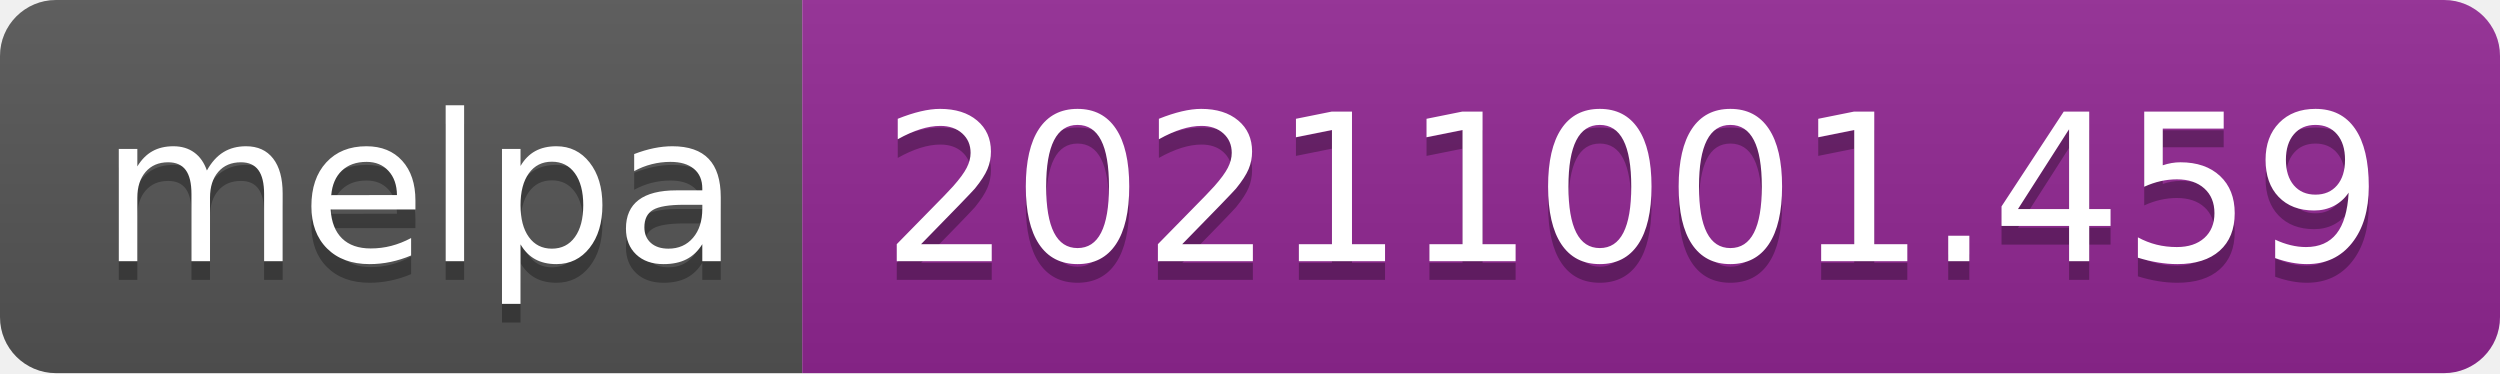
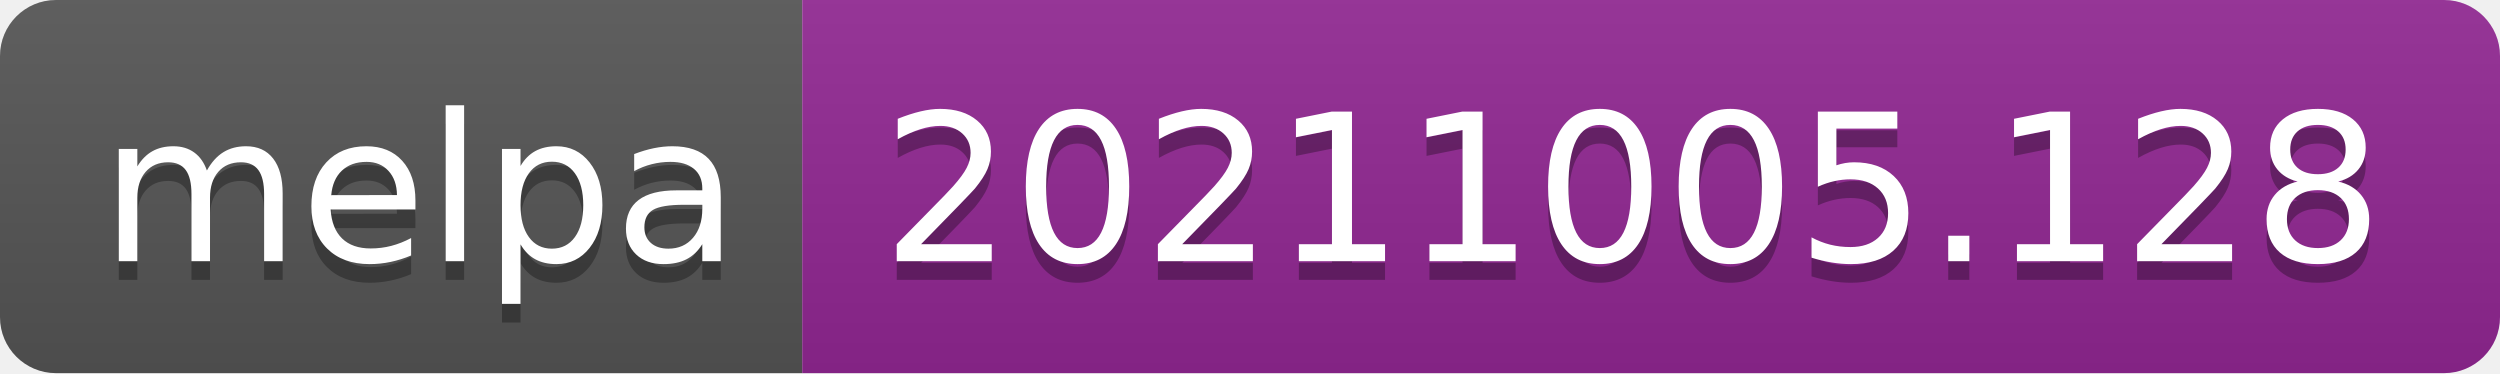
- <svg xmlns="http://www.w3.org/2000/svg" width="134" height="20" role="img" aria-label="melpa: 20211001.459">
+ <svg xmlns="http://www.w3.org/2000/svg" width="134" height="20" role="img" aria-label="melpa: 20211005.128">
  <linearGradient id="s" x2="0" y2="100%">
    <stop offset="0" stop-color="#bbb" stop-opacity=".1" />
    <stop offset="1" stop-opacity=".1" />
  </linearGradient>
  <clipPath id="r">
    <rect width="134" height="20" rx="3" fill="#fff" />
  </clipPath>
  <g clip-path="url(#r)">
    <rect width="43" height="20" fill="#555" />
    <rect x="43" width="91" height="20" fill="#922793" />
    <rect width="134" height="20" fill="url(#s)" />
  </g>
  <g fill="#fff" text-anchor="middle" font-family="Verdana,Geneva,DejaVu Sans,sans-serif" text-rendering="geometricPrecision" font-size="110">
    <text aria-hidden="true" x="225" y="150" fill="#010101" fill-opacity=".3" transform="scale(.1)" textLength="330">melpa</text>
    <text x="225" y="140" transform="scale(.1)" fill="#fff" textLength="330">melpa</text>
-     <text aria-hidden="true" x="875" y="150" fill="#010101" fill-opacity=".3" transform="scale(.1)" textLength="810">20211001.459</text>
-     <text x="875" y="140" transform="scale(.1)" fill="#fff" textLength="810">20211001.459</text>
+     <text aria-hidden="true" x="875" y="150" fill="#010101" fill-opacity=".3" transform="scale(.1)" textLength="810">20211005.128</text>
+     <text x="875" y="140" transform="scale(.1)" fill="#fff" textLength="810">20211005.128</text>
  </g>
</svg>
